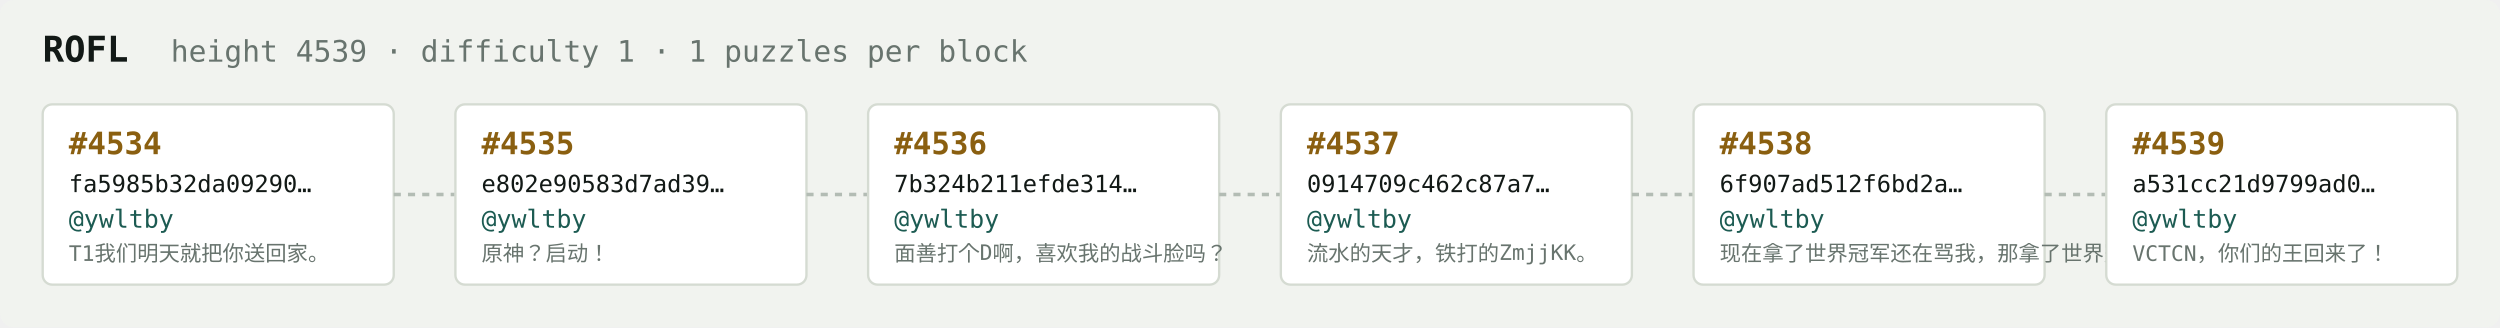
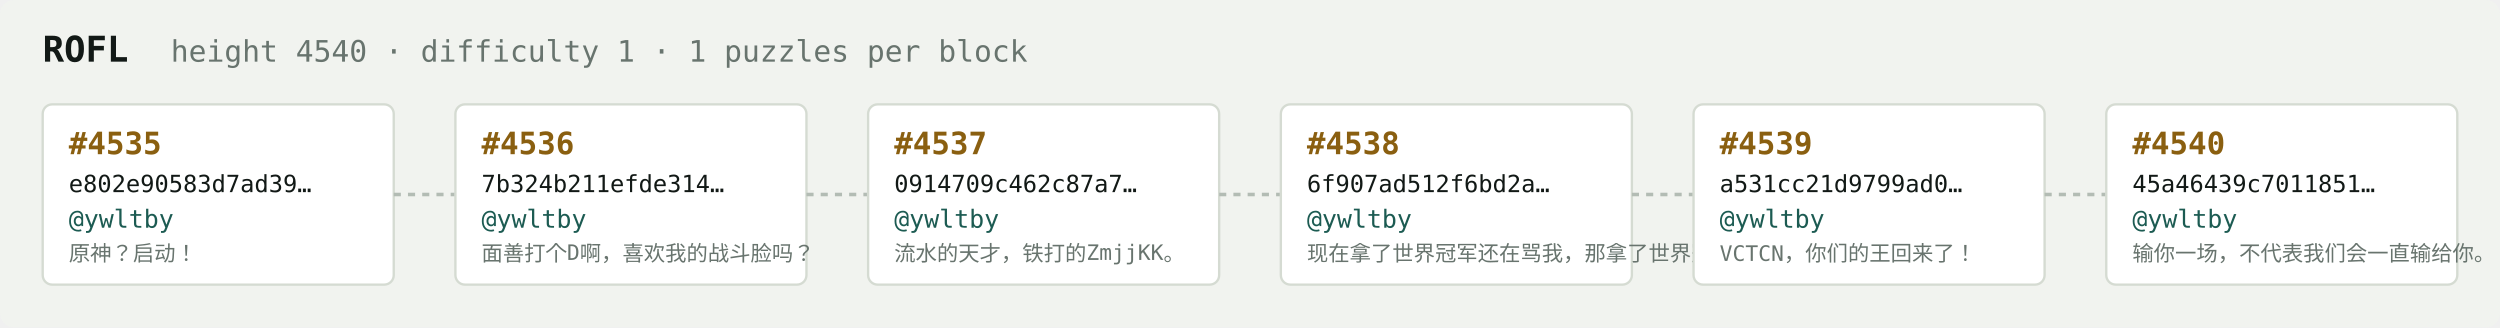
<svg xmlns="http://www.w3.org/2000/svg" width="1054" height="138" viewBox="0 0 1054 138" font-family="ui-monospace,SFMono-Regular,Menlo,monospace">
  <rect fill="#f1f3ef" width="1054" height="138" rx="6" />
  <text x="18" y="26" fill="#121916" font-size="15" font-weight="700">ROFL</text>
-   <text x="72" y="26" fill="#68746e" font-size="12.5">height 4539 · difficulty 1 · 1 puzzles per block</text>
+   <text x="72" y="26" fill="#68746e" font-size="12.5">height 4540 · difficulty 1 · 1 puzzles per block</text>
  <rect x="18" y="44" width="148" height="76" rx="4" fill="#ffffff" stroke="#d5dbd2" stroke-width="1" />
-   <text x="29" y="65" fill="#8a5f10" font-size="13" font-weight="700">#4534</text>
-   <text x="29" y="81" fill="#121916" font-size="10">fa5985b32da09290…</text>
+   <text x="29" y="65" fill="#8a5f10" font-size="13" font-weight="700">#4535</text>
+   <text x="29" y="81" fill="#121916" font-size="10">e802e90583d7ad39…</text>
  <text x="29" y="96" fill="#1c5b52" font-size="10.5">@ywltby</text>
-   <text x="29" y="110" fill="#68746e" font-size="9">T1我们明天就把你送回家。</text>
+   <text x="29" y="110" fill="#68746e" font-size="9">原神？启动！</text>
  <line x1="166" y1="82.0" x2="192" y2="82.0" stroke="#b3bcb4" stroke-width="1.5" stroke-dasharray="3 3" />
  <rect x="192" y="44" width="148" height="76" rx="4" fill="#ffffff" stroke="#d5dbd2" stroke-width="1" />
-   <text x="203" y="65" fill="#8a5f10" font-size="13" font-weight="700">#4535</text>
-   <text x="203" y="81" fill="#121916" font-size="10">e802e90583d7ad39…</text>
+   <text x="203" y="65" fill="#8a5f10" font-size="13" font-weight="700">#4536</text>
+   <text x="203" y="81" fill="#121916" font-size="10">7b324b211efde314…</text>
  <text x="203" y="96" fill="#1c5b52" font-size="10.5">@ywltby</text>
-   <text x="203" y="110" fill="#68746e" font-size="9">原神？启动！</text>
+   <text x="203" y="110" fill="#68746e" font-size="9">面善打个D啊，喜欢我的战斗脸吗？</text>
  <line x1="340" y1="82.0" x2="366" y2="82.0" stroke="#b3bcb4" stroke-width="1.5" stroke-dasharray="3 3" />
  <rect x="366" y="44" width="148" height="76" rx="4" fill="#ffffff" stroke="#d5dbd2" stroke-width="1" />
-   <text x="377" y="65" fill="#8a5f10" font-size="13" font-weight="700">#4536</text>
-   <text x="377" y="81" fill="#121916" font-size="10">7b324b211efde314…</text>
+   <text x="377" y="65" fill="#8a5f10" font-size="13" font-weight="700">#4537</text>
+   <text x="377" y="81" fill="#121916" font-size="10">0914709c462c87a7…</text>
  <text x="377" y="96" fill="#1c5b52" font-size="10.5">@ywltby</text>
-   <text x="377" y="110" fill="#68746e" font-size="9">面善打个D啊，喜欢我的战斗脸吗？</text>
+   <text x="377" y="110" fill="#68746e" font-size="9">流水的天才，铁打的ZmjjKK。</text>
  <line x1="514" y1="82.0" x2="540" y2="82.0" stroke="#b3bcb4" stroke-width="1.5" stroke-dasharray="3 3" />
  <rect x="540" y="44" width="148" height="76" rx="4" fill="#ffffff" stroke="#d5dbd2" stroke-width="1" />
-   <text x="551" y="65" fill="#8a5f10" font-size="13" font-weight="700">#4537</text>
-   <text x="551" y="81" fill="#121916" font-size="10">0914709c462c87a7…</text>
+   <text x="551" y="65" fill="#8a5f10" font-size="13" font-weight="700">#4538</text>
+   <text x="551" y="81" fill="#121916" font-size="10">6f907ad512f6bd2a…</text>
  <text x="551" y="96" fill="#1c5b52" font-size="10.5">@ywltby</text>
-   <text x="551" y="110" fill="#68746e" font-size="9">流水的天才，铁打的ZmjjKK。</text>
+   <text x="551" y="110" fill="#68746e" font-size="9">现在拿了世界冠军还在骂我，那拿了世界冠军有…</text>
  <line x1="688" y1="82.0" x2="714" y2="82.0" stroke="#b3bcb4" stroke-width="1.5" stroke-dasharray="3 3" />
  <rect x="714" y="44" width="148" height="76" rx="4" fill="#ffffff" stroke="#d5dbd2" stroke-width="1" />
-   <text x="725" y="65" fill="#8a5f10" font-size="13" font-weight="700">#4538</text>
-   <text x="725" y="81" fill="#121916" font-size="10">6f907ad512f6bd2a…</text>
+   <text x="725" y="65" fill="#8a5f10" font-size="13" font-weight="700">#4539</text>
+   <text x="725" y="81" fill="#121916" font-size="10">a531cc21d9799ad0…</text>
  <text x="725" y="96" fill="#1c5b52" font-size="10.5">@ywltby</text>
-   <text x="725" y="110" fill="#68746e" font-size="9">现在拿了世界冠军还在骂我，那拿了世界冠军有…</text>
+   <text x="725" y="110" fill="#68746e" font-size="9">VCTCN，你们的王回来了！</text>
  <line x1="862" y1="82.0" x2="888" y2="82.0" stroke="#b3bcb4" stroke-width="1.5" stroke-dasharray="3 3" />
  <rect x="888" y="44" width="148" height="76" rx="4" fill="#ffffff" stroke="#d5dbd2" stroke-width="1" />
-   <text x="899" y="65" fill="#8a5f10" font-size="13" font-weight="700">#4539</text>
-   <text x="899" y="81" fill="#121916" font-size="10">a531cc21d9799ad0…</text>
+   <text x="899" y="65" fill="#8a5f10" font-size="13" font-weight="700">#4540</text>
+   <text x="899" y="81" fill="#121916" font-size="10">45a46439c7011851…</text>
  <text x="899" y="96" fill="#1c5b52" font-size="10.5">@ywltby</text>
-   <text x="899" y="110" fill="#68746e" font-size="9">VCTCN，你们的王回来了！</text>
+   <text x="899" y="110" fill="#68746e" font-size="9">输你一场，不代表我们会一直输给你。</text>
</svg>
